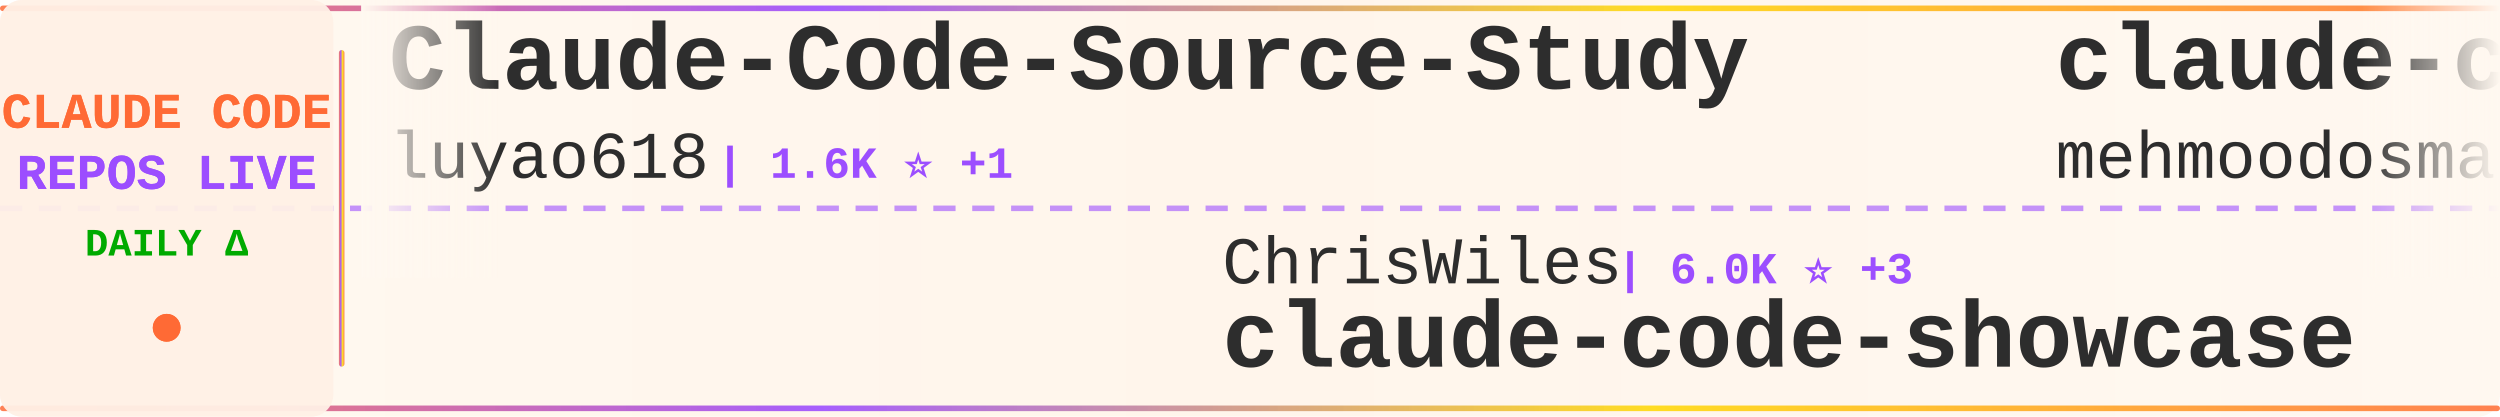
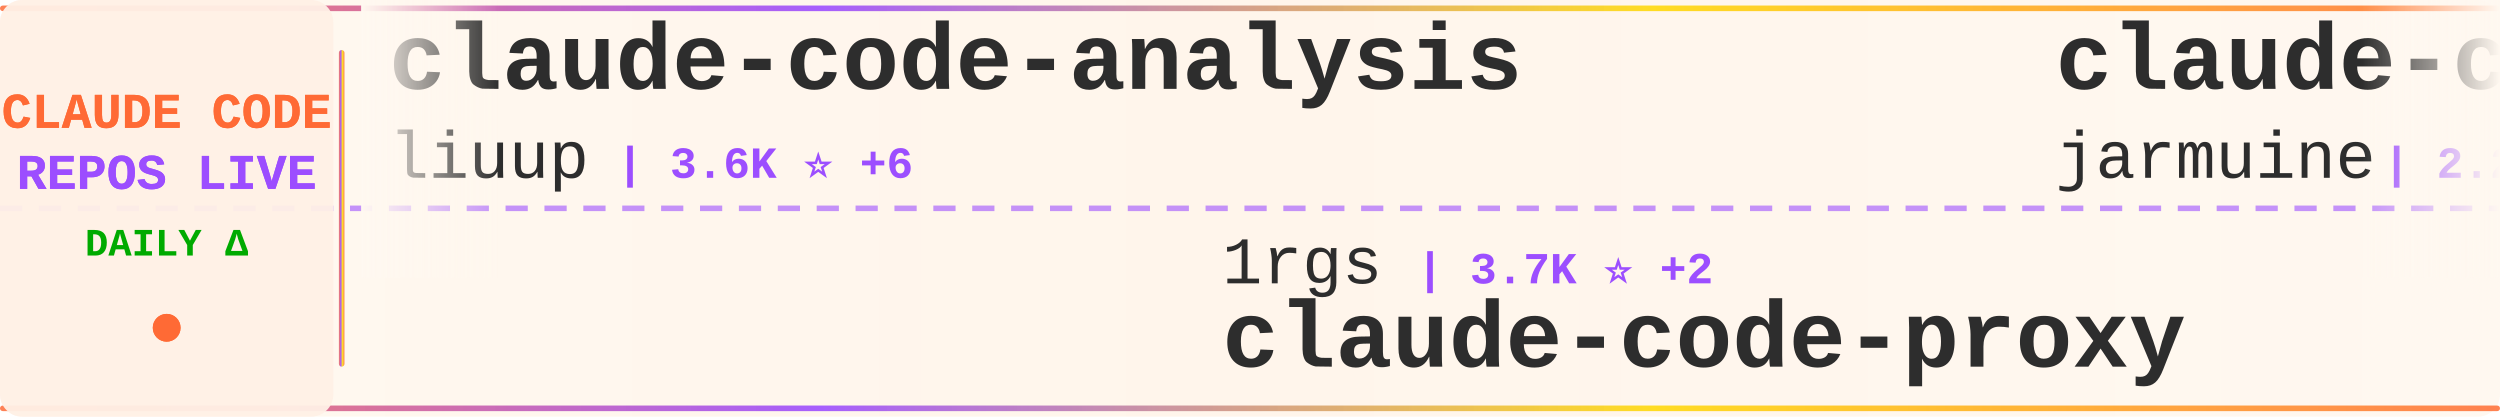
<svg xmlns="http://www.w3.org/2000/svg" width="900" height="150">
  <defs>
    <linearGradient id="tickerBg" x1="0%" y1="0%" x2="100%" y2="0%">
      <stop offset="0%" style="stop-color:#fff8f0;stop-opacity:0.98" />
      <stop offset="50%" style="stop-color:#fff5eb;stop-opacity:1" />
      <stop offset="100%" style="stop-color:#fff8f0;stop-opacity:0.98" />
    </linearGradient>
    <linearGradient id="borderGrad" x1="0%" y1="0%" x2="100%" y2="0%">
      <stop offset="0%" style="stop-color:#FF6B35;stop-opacity:0.85">
        <animate attributeName="stop-opacity" values="0.85;1;0.85" dur="2s" repeatCount="indefinite" />
      </stop>
      <stop offset="33%" style="stop-color:#9C4EFF;stop-opacity:0.9">
        <animate attributeName="stop-opacity" values="0.9;1;0.9" dur="2.2s" repeatCount="indefinite" />
      </stop>
      <stop offset="66%" style="stop-color:#FFD700;stop-opacity:0.85">
        <animate attributeName="stop-opacity" values="0.85;1;0.85" dur="1.8s" repeatCount="indefinite" />
      </stop>
      <stop offset="100%" style="stop-color:#FF6B35;stop-opacity:0.85">
        <animate attributeName="stop-opacity" values="0.85;1;0.85" dur="2s" repeatCount="indefinite" />
      </stop>
    </linearGradient>
    <filter id="textGlow">
      <feGaussianBlur stdDeviation="0.15" result="coloredBlur" />
      <feMerge>
        <feMergeNode in="coloredBlur" />
        <feMergeNode in="SourceGraphic" />
      </feMerge>
    </filter>
    <filter id="metricGlow">
      <feGaussianBlur stdDeviation="0.2" result="coloredBlur" />
      <feMerge>
        <feMergeNode in="coloredBlur" />
        <feMergeNode in="SourceGraphic" />
      </feMerge>
    </filter>
    <linearGradient id="leftFade" x1="0%" y1="0%" x2="100%" y2="0%">
      <stop offset="0%" style="stop-color:#fff8f0;stop-opacity:1" />
      <stop offset="100%" style="stop-color:#fff8f0;stop-opacity:0" />
    </linearGradient>
    <linearGradient id="rightFade" x1="0%" y1="0%" x2="100%" y2="0%">
      <stop offset="0%" style="stop-color:#fff8f0;stop-opacity:0" />
      <stop offset="100%" style="stop-color:#fff8f0;stop-opacity:1" />
    </linearGradient>
  </defs>
  <rect width="900" height="150" fill="url(#tickerBg)" rx="8" />
  <rect x="0" y="2" width="900" height="2" fill="url(#borderGrad)" rx="1" />
  <rect x="0" y="146" width="900" height="2" fill="url(#borderGrad)" rx="1" />
  <line x1="0" y1="75" x2="900" y2="75" stroke="#9C4EFF" stroke-width="2" stroke-dasharray="8 6" opacity="0.6" />
  <rect x="0" y="0" width="120" height="150" fill="#fff0e6" opacity="0.95" rx="8" />
  <text x="60" y="46" font-family="'Courier New', monospace" font-size="18" font-weight="bold" fill="#FF6B35" text-anchor="middle" filter="url(#textGlow)">
    CLAUDE CODE
  </text>
  <text x="60" y="68" font-family="'Courier New', monospace" font-size="18" font-weight="bold" fill="#9C4EFF" text-anchor="middle" filter="url(#textGlow)">
    REPOS LIVE
  </text>
  <text x="60" y="92" font-family="'Courier New', monospace" font-size="14" font-weight="bold" fill="#00aa00" text-anchor="middle">
    DAILY Δ
  </text>
  <circle cx="60" cy="118" r="5" fill="#FF6B35" filter="url(#metricGlow)">
    <animate attributeName="r" values="4;6;4" dur="1.5s" repeatCount="indefinite" />
    <animate attributeName="opacity" values="0.6;1;0.6" dur="1.5s" repeatCount="indefinite" />
  </circle>
  <rect x="122" y="18" width="2" height="114" fill="url(#borderGrad)" rx="1" />
  <clipPath id="tickerClip">
    <rect x="130" y="0" width="770" height="150" />
  </clipPath>
  <g clip-path="url(#tickerClip)">
    <g id="tickerItems">
      <animateTransform attributeName="transform" attributeType="XML" type="translate" from="0 0" to="-3000 0" dur="54s" repeatCount="indefinite" />
      <g transform="translate(0, 0)">
-         <text x="140" y="32" font-family="'Courier New', monospace" font-size="34" font-weight="bold" fill="#2d2d2d">Claude-Code-Source-Study</text>
-         <text x="140" y="64" font-family="'Courier New', monospace" font-size="24" font-weight="normal" fill="#2d2d2d" opacity="1.0">luyao618</text>
-         <text x="258" y="64" font-family="'Courier New', monospace" font-size="16" font-weight="bold" fill="#9C4EFF"> | 1.6K ⭐ +1</text>
+         <text x="140" y="32" font-family="'Courier New', monospace" font-size="34" font-weight="bold" fill="#2d2d2d">claude-code-analysis</text>
+         <text x="140" y="64" font-family="'Courier New', monospace" font-size="24" font-weight="normal" fill="#2d2d2d" opacity="1.0">liuup</text>
+         <text x="222" y="64" font-family="'Courier New', monospace" font-size="16" font-weight="bold" fill="#9C4EFF"> | 3.6K ⭐ +6</text>
      </g>
      <g transform="translate(300, 0)">
-         <text x="140" y="102" font-family="'Courier New', monospace" font-size="24" font-weight="normal" fill="#2d2d2d" opacity="1.0">ChrisWiles</text>
-         <text x="282" y="102" font-family="'Courier New', monospace" font-size="16" font-weight="bold" fill="#9C4EFF"> | 6.0K ⭐ +3</text>
-         <text x="140" y="132" font-family="'Courier New', monospace" font-size="34" font-weight="bold" fill="#2d2d2d">claude-code-showcase</text>
+         <text x="140" y="102" font-family="'Courier New', monospace" font-size="24" font-weight="normal" fill="#2d2d2d" opacity="1.0">1rgs</text>
+         <text x="210" y="102" font-family="'Courier New', monospace" font-size="16" font-weight="bold" fill="#9C4EFF"> | 3.7K ⭐ +2</text>
+         <text x="140" y="132" font-family="'Courier New', monospace" font-size="34" font-weight="bold" fill="#2d2d2d">claude-code-proxy</text>
      </g>
      <g transform="translate(600, 0)">
        <text x="140" y="32" font-family="'Courier New', monospace" font-size="34" font-weight="bold" fill="#2d2d2d">claude-code</text>
-         <text x="140" y="64" font-family="'Courier New', monospace" font-size="24" font-weight="normal" fill="#2d2d2d" opacity="1.0">mehmoodosman</text>
-         <text x="306" y="64" font-family="'Courier New', monospace" font-size="16" font-weight="bold" fill="#9C4EFF"> | 170 ⭐</text>
+         <text x="140" y="64" font-family="'Courier New', monospace" font-size="24" font-weight="normal" fill="#2d2d2d" opacity="1.0">jarmuine</text>
+         <text x="258" y="64" font-family="'Courier New', monospace" font-size="16" font-weight="bold" fill="#9C4EFF"> | 2.2K ⭐ +1</text>
      </g>
      <g transform="translate(900, 0)">
-         <text x="140" y="102" font-family="'Courier New', monospace" font-size="24" font-weight="normal" fill="#2d2d2d" opacity="1.0">ghuntley</text>
-         <text x="258" y="102" font-family="'Courier New', monospace" font-size="16" font-weight="bold" fill="#9C4EFF"> | 987 ⭐</text>
-         <text x="140" y="132" font-family="'Courier New', monospace" font-size="34" font-weight="bold" fill="#2d2d2d">claude-code-source-code-...</text>
+         <text x="140" y="102" font-family="'Courier New', monospace" font-size="24" font-weight="normal" fill="#2d2d2d" opacity="1.0">JrCx7scC</text>
+         <text x="258" y="102" font-family="'Courier New', monospace" font-size="16" font-weight="bold" fill="#9C4EFF"> | 371 ⭐</text>
+         <text x="140" y="132" font-family="'Courier New', monospace" font-size="34" font-weight="bold" fill="#2d2d2d">claude-code-source</text>
      </g>
      <g transform="translate(1200, 0)">
-         <text x="140" y="32" font-family="'Courier New', monospace" font-size="34" font-weight="bold" fill="#2d2d2d">claude-code-infrastructu...</text>
-         <text x="140" y="64" font-family="'Courier New', monospace" font-size="24" font-weight="normal" fill="#2d2d2d" opacity="1.0">diet103</text>
-         <text x="246" y="64" font-family="'Courier New', monospace" font-size="16" font-weight="bold" fill="#9C4EFF"> | 9.7K ⭐</text>
+         <text x="140" y="32" font-family="'Courier New', monospace" font-size="34" font-weight="bold" fill="#2d2d2d">claude-code-plugins-plus...</text>
+         <text x="140" y="64" font-family="'Courier New', monospace" font-size="24" font-weight="normal" fill="#2d2d2d" opacity="1.0">jeremylongshore</text>
+         <text x="342" y="64" font-family="'Courier New', monospace" font-size="16" font-weight="bold" fill="#9C4EFF"> | 2.5K ⭐ +1</text>
      </g>
      <g transform="translate(1500, 0)">
-         <text x="140" y="102" font-family="'Courier New', monospace" font-size="24" font-weight="normal" fill="#2d2d2d" opacity="1.0">chauncygu</text>
-         <text x="270" y="102" font-family="'Courier New', monospace" font-size="16" font-weight="bold" fill="#9C4EFF"> | 2.8K ⭐ +1</text>
-         <text x="140" y="132" font-family="'Courier New', monospace" font-size="34" font-weight="bold" fill="#2d2d2d">collection-claude-code-s...</text>
+         <text x="140" y="102" font-family="'Courier New', monospace" font-size="24" font-weight="normal" fill="#2d2d2d" opacity="1.0">Maciek-roboblog</text>
+         <text x="342" y="102" font-family="'Courier New', monospace" font-size="16" font-weight="bold" fill="#9C4EFF"> | 8.5K ⭐ +5</text>
+         <text x="140" y="132" font-family="'Courier New', monospace" font-size="34" font-weight="bold" fill="#2d2d2d">Claude-Code-Usage-Monito...</text>
      </g>
      <g transform="translate(1800, 0)">
-         <text x="140" y="32" font-family="'Courier New', monospace" font-size="34" font-weight="bold" fill="#2d2d2d">Claude-code</text>
-         <text x="140" y="64" font-family="'Courier New', monospace" font-size="24" font-weight="normal" fill="#2d2d2d" opacity="1.0">zstmfhy</text>
-         <text x="246" y="64" font-family="'Courier New', monospace" font-size="16" font-weight="bold" fill="#9C4EFF"> | 190 ⭐</text>
+         <text x="140" y="32" font-family="'Courier New', monospace" font-size="34" font-weight="bold" fill="#2d2d2d">claude-code-reverse</text>
+         <text x="140" y="64" font-family="'Courier New', monospace" font-size="24" font-weight="normal" fill="#2d2d2d" opacity="1.0">Yuyz0112</text>
+         <text x="258" y="64" font-family="'Courier New', monospace" font-size="16" font-weight="bold" fill="#9C4EFF"> | 2.4K ⭐ +2</text>
      </g>
      <g transform="translate(2100, 0)">
-         <text x="140" y="102" font-family="'Courier New', monospace" font-size="24" font-weight="normal" fill="#2d2d2d" opacity="1.0">FlorianBruniaux</text>
-         <text x="342" y="102" font-family="'Courier New', monospace" font-size="16" font-weight="bold" fill="#9C4EFF"> | 5.5K ⭐ +17</text>
-         <text x="140" y="132" font-family="'Courier New', monospace" font-size="34" font-weight="bold" fill="#2d2d2d">claude-code-ultimate-gui...</text>
+         <text x="140" y="102" font-family="'Courier New', monospace" font-size="24" font-weight="normal" fill="#2d2d2d" opacity="1.0">alirezarezvani</text>
+         <text x="330" y="102" font-family="'Courier New', monospace" font-size="16" font-weight="bold" fill="#9C4EFF"> | 22.6K ⭐ +76</text>
+         <text x="140" y="132" font-family="'Courier New', monospace" font-size="34" font-weight="bold" fill="#2d2d2d">claude-skills</text>
      </g>
      <g transform="translate(2400, 0)">
-         <text x="140" y="32" font-family="'Courier New', monospace" font-size="34" font-weight="bold" fill="#2d2d2d">claude-code-book</text>
-         <text x="140" y="64" font-family="'Courier New', monospace" font-size="24" font-weight="normal" fill="#2d2d2d" opacity="1.0">lintsinghua</text>
-         <text x="294" y="64" font-family="'Courier New', monospace" font-size="16" font-weight="bold" fill="#9C4EFF"> | 3.9K ⭐ +8</text>
+         <text x="140" y="32" font-family="'Courier New', monospace" font-size="34" font-weight="bold" fill="#2d2d2d">Dive-into-Claude-Code</text>
+         <text x="140" y="64" font-family="'Courier New', monospace" font-size="24" font-weight="normal" fill="#2d2d2d" opacity="1.0">VILA-Lab</text>
+         <text x="258" y="64" font-family="'Courier New', monospace" font-size="16" font-weight="bold" fill="#9C4EFF"> | 1.9K ⭐ +14</text>
      </g>
      <g transform="translate(2700, 0)">
-         <text x="140" y="102" font-family="'Courier New', monospace" font-size="24" font-weight="normal" fill="#2d2d2d" opacity="1.0">OneRedOak</text>
-         <text x="270" y="102" font-family="'Courier New', monospace" font-size="16" font-weight="bold" fill="#9C4EFF"> | 3.9K ⭐ +3</text>
-         <text x="140" y="132" font-family="'Courier New', monospace" font-size="34" font-weight="bold" fill="#2d2d2d">claude-code-workflows</text>
+         <text x="140" y="102" font-family="'Courier New', monospace" font-size="24" font-weight="normal" fill="#2d2d2d" opacity="1.0">lowcortisolprogrammer</text>
+         <text x="414" y="102" font-family="'Courier New', monospace" font-size="16" font-weight="bold" fill="#9C4EFF"> | 171 ⭐</text>
+         <text x="140" y="132" font-family="'Courier New', monospace" font-size="34" font-weight="bold" fill="#2d2d2d">claude-code</text>
      </g>
      <g transform="translate(3000, 0)">
-         <text x="140" y="32" font-family="'Courier New', monospace" font-size="34" font-weight="bold" fill="#2d2d2d">Claude-Code-Source-Study</text>
-         <text x="140" y="64" font-family="'Courier New', monospace" font-size="24" font-weight="normal" fill="#2d2d2d" opacity="1.0">luyao618</text>
-         <text x="258" y="64" font-family="'Courier New', monospace" font-size="16" font-weight="bold" fill="#9C4EFF"> | 1.6K ⭐ +1</text>
+         <text x="140" y="32" font-family="'Courier New', monospace" font-size="34" font-weight="bold" fill="#2d2d2d">claude-code-analysis</text>
+         <text x="140" y="64" font-family="'Courier New', monospace" font-size="24" font-weight="normal" fill="#2d2d2d" opacity="1.0">liuup</text>
+         <text x="222" y="64" font-family="'Courier New', monospace" font-size="16" font-weight="bold" fill="#9C4EFF"> | 3.6K ⭐ +6</text>
      </g>
      <g transform="translate(3300, 0)">
-         <text x="140" y="102" font-family="'Courier New', monospace" font-size="24" font-weight="normal" fill="#2d2d2d" opacity="1.0">ChrisWiles</text>
-         <text x="282" y="102" font-family="'Courier New', monospace" font-size="16" font-weight="bold" fill="#9C4EFF"> | 6.0K ⭐ +3</text>
-         <text x="140" y="132" font-family="'Courier New', monospace" font-size="34" font-weight="bold" fill="#2d2d2d">claude-code-showcase</text>
+         <text x="140" y="102" font-family="'Courier New', monospace" font-size="24" font-weight="normal" fill="#2d2d2d" opacity="1.0">1rgs</text>
+         <text x="210" y="102" font-family="'Courier New', monospace" font-size="16" font-weight="bold" fill="#9C4EFF"> | 3.7K ⭐ +2</text>
+         <text x="140" y="132" font-family="'Courier New', monospace" font-size="34" font-weight="bold" fill="#2d2d2d">claude-code-proxy</text>
      </g>
      <g transform="translate(3600, 0)">
        <text x="140" y="32" font-family="'Courier New', monospace" font-size="34" font-weight="bold" fill="#2d2d2d">claude-code</text>
-         <text x="140" y="64" font-family="'Courier New', monospace" font-size="24" font-weight="normal" fill="#2d2d2d" opacity="1.0">mehmoodosman</text>
-         <text x="306" y="64" font-family="'Courier New', monospace" font-size="16" font-weight="bold" fill="#9C4EFF"> | 170 ⭐</text>
+         <text x="140" y="64" font-family="'Courier New', monospace" font-size="24" font-weight="normal" fill="#2d2d2d" opacity="1.0">jarmuine</text>
+         <text x="258" y="64" font-family="'Courier New', monospace" font-size="16" font-weight="bold" fill="#9C4EFF"> | 2.2K ⭐ +1</text>
      </g>
      <g transform="translate(3900, 0)">
-         <text x="140" y="102" font-family="'Courier New', monospace" font-size="24" font-weight="normal" fill="#2d2d2d" opacity="1.0">ghuntley</text>
-         <text x="258" y="102" font-family="'Courier New', monospace" font-size="16" font-weight="bold" fill="#9C4EFF"> | 987 ⭐</text>
-         <text x="140" y="132" font-family="'Courier New', monospace" font-size="34" font-weight="bold" fill="#2d2d2d">claude-code-source-code-...</text>
+         <text x="140" y="102" font-family="'Courier New', monospace" font-size="24" font-weight="normal" fill="#2d2d2d" opacity="1.0">JrCx7scC</text>
+         <text x="258" y="102" font-family="'Courier New', monospace" font-size="16" font-weight="bold" fill="#9C4EFF"> | 371 ⭐</text>
+         <text x="140" y="132" font-family="'Courier New', monospace" font-size="34" font-weight="bold" fill="#2d2d2d">claude-code-source</text>
      </g>
    </g>
  </g>
  <rect x="130" y="0" width="50" height="100" fill="url(#leftFade)" />
  <rect x="850" y="0" width="50" height="100" fill="url(#rightFade)" />
</svg>
